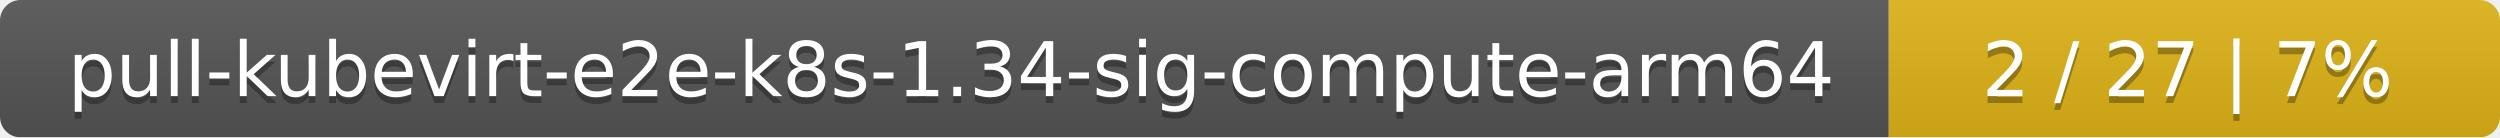
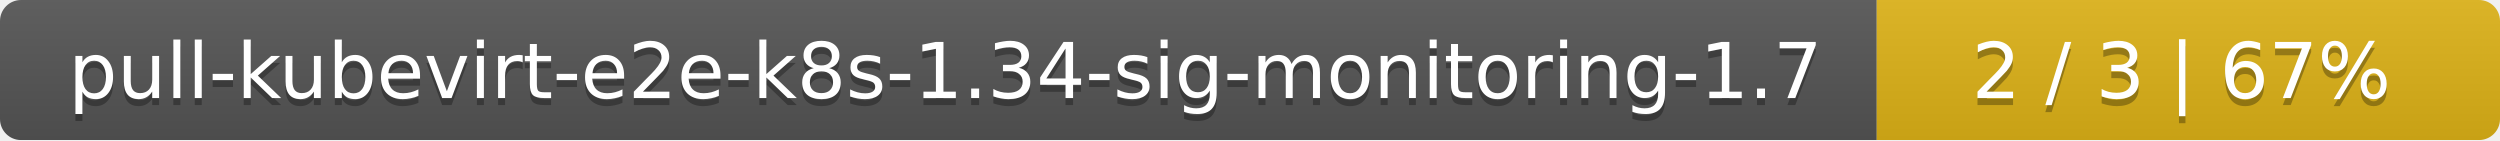
- <svg xmlns="http://www.w3.org/2000/svg" width="364" height="20">
+ <svg xmlns="http://www.w3.org/2000/svg" width="357" height="20">
  <linearGradient id="smooth" x2="0" y2="100%">
    <stop offset="0" stop-color="#bbb" stop-opacity=".1" />
    <stop offset="1" stop-opacity=".1" />
  </linearGradient>
  <mask id="round">
-     <rect width="364" height="20" rx="3" fill="#fff" />
+     <rect width="357" height="20" rx="3" fill="#fff" />
  </mask>
  <g mask="url(#round)">
-     <rect width="275" height="20" fill="#555" />
-     <rect x="275" width="89" height="20" fill="#dfb317" />
-     <rect width="364" height="20" fill="url(#smooth)" />
+     <rect width="268" height="20" fill="#555" />
+     <rect x="268" width="89" height="20" fill="#dfb317" />
+     <rect width="357" height="20" fill="url(#smooth)" />
  </g>
  <g fill="#fff" text-anchor="middle" font-family="DejaVu Sans,Verdana,Geneva,sans-serif" font-size="11">
-     <text x="138.5" y="15" fill="#010101" fill-opacity=".3">pull-kubevirt-e2e-k8s-1.34-sig-compute-arm64</text>
-     <text x="138.5" y="14">pull-kubevirt-e2e-k8s-1.34-sig-compute-arm64</text>
-     <text x="318.5" y="15" fill="#010101" fill-opacity=".3">2 / 27    |    7%</text>
-     <text x="318.5" y="14">2 / 27    |    7%</text>
+     <text x="135" y="15" fill="#010101" fill-opacity=".3">pull-kubevirt-e2e-k8s-1.34-sig-monitoring-1.7</text>
+     <text x="135" y="14">pull-kubevirt-e2e-k8s-1.34-sig-monitoring-1.7</text>
+     <text x="311.5" y="15" fill="#010101" fill-opacity=".3">2 / 3    |    67%</text>
+     <text x="311.5" y="14">2 / 3    |    67%</text>
  </g>
</svg>
